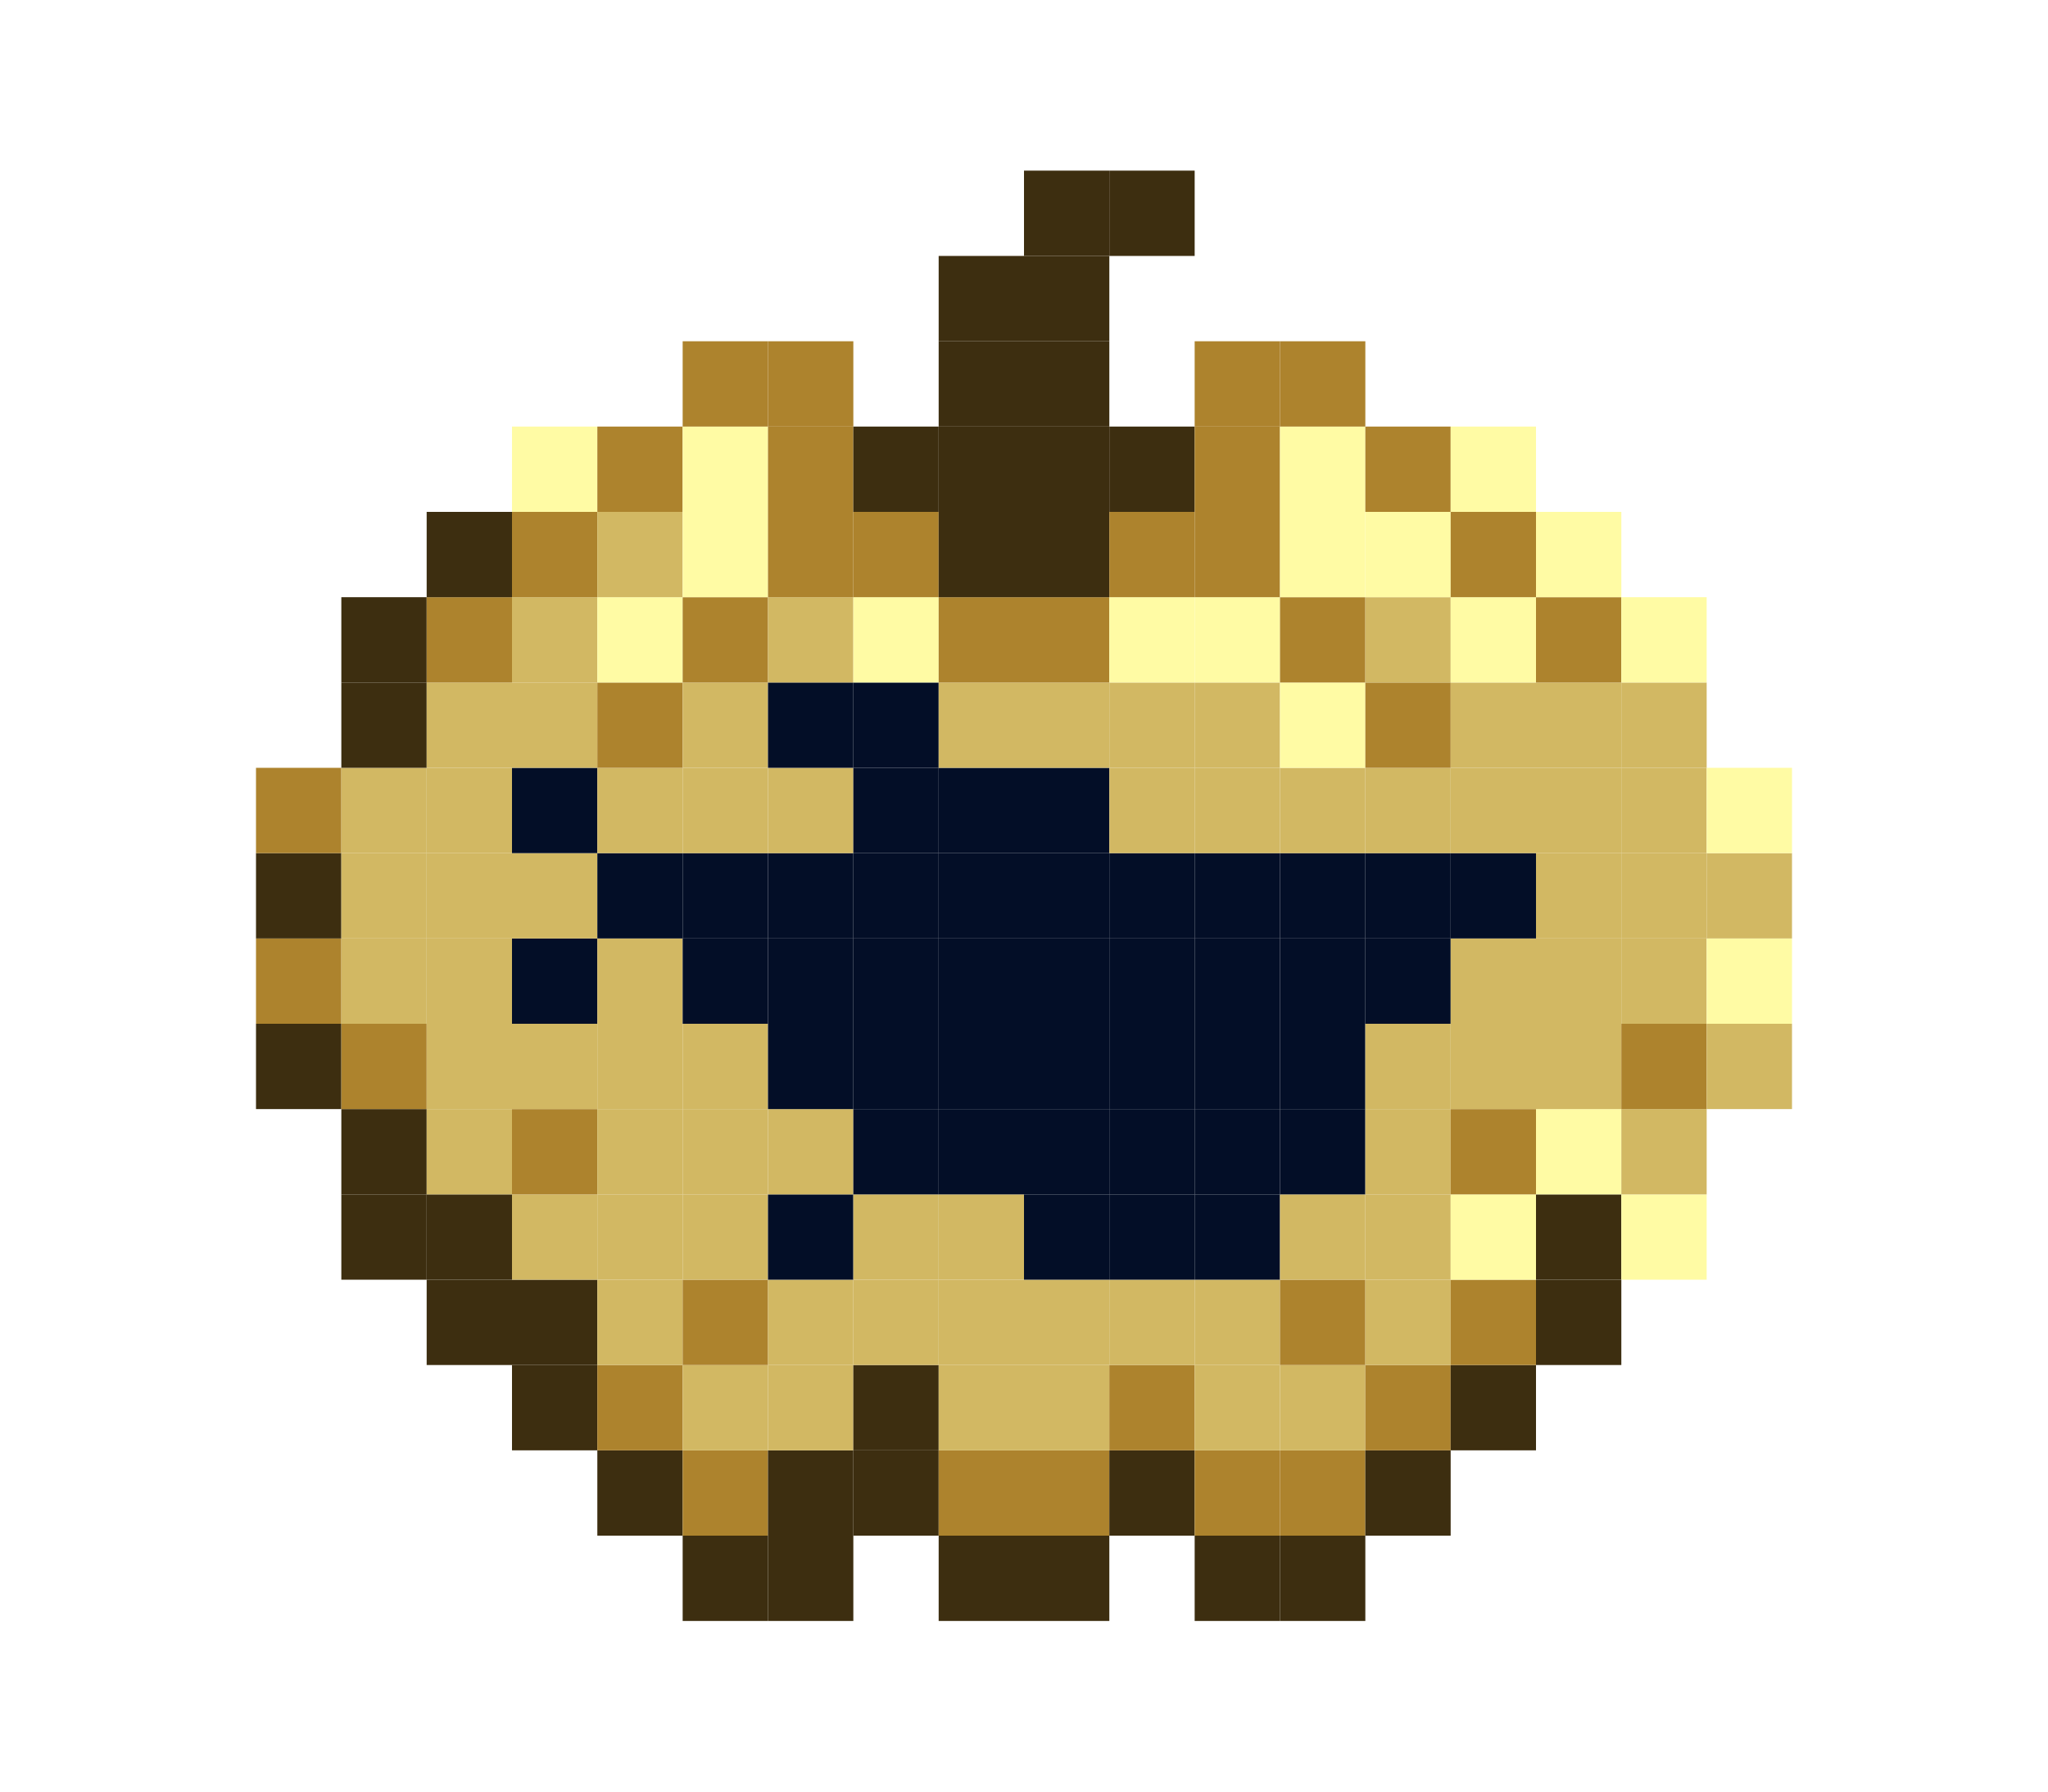
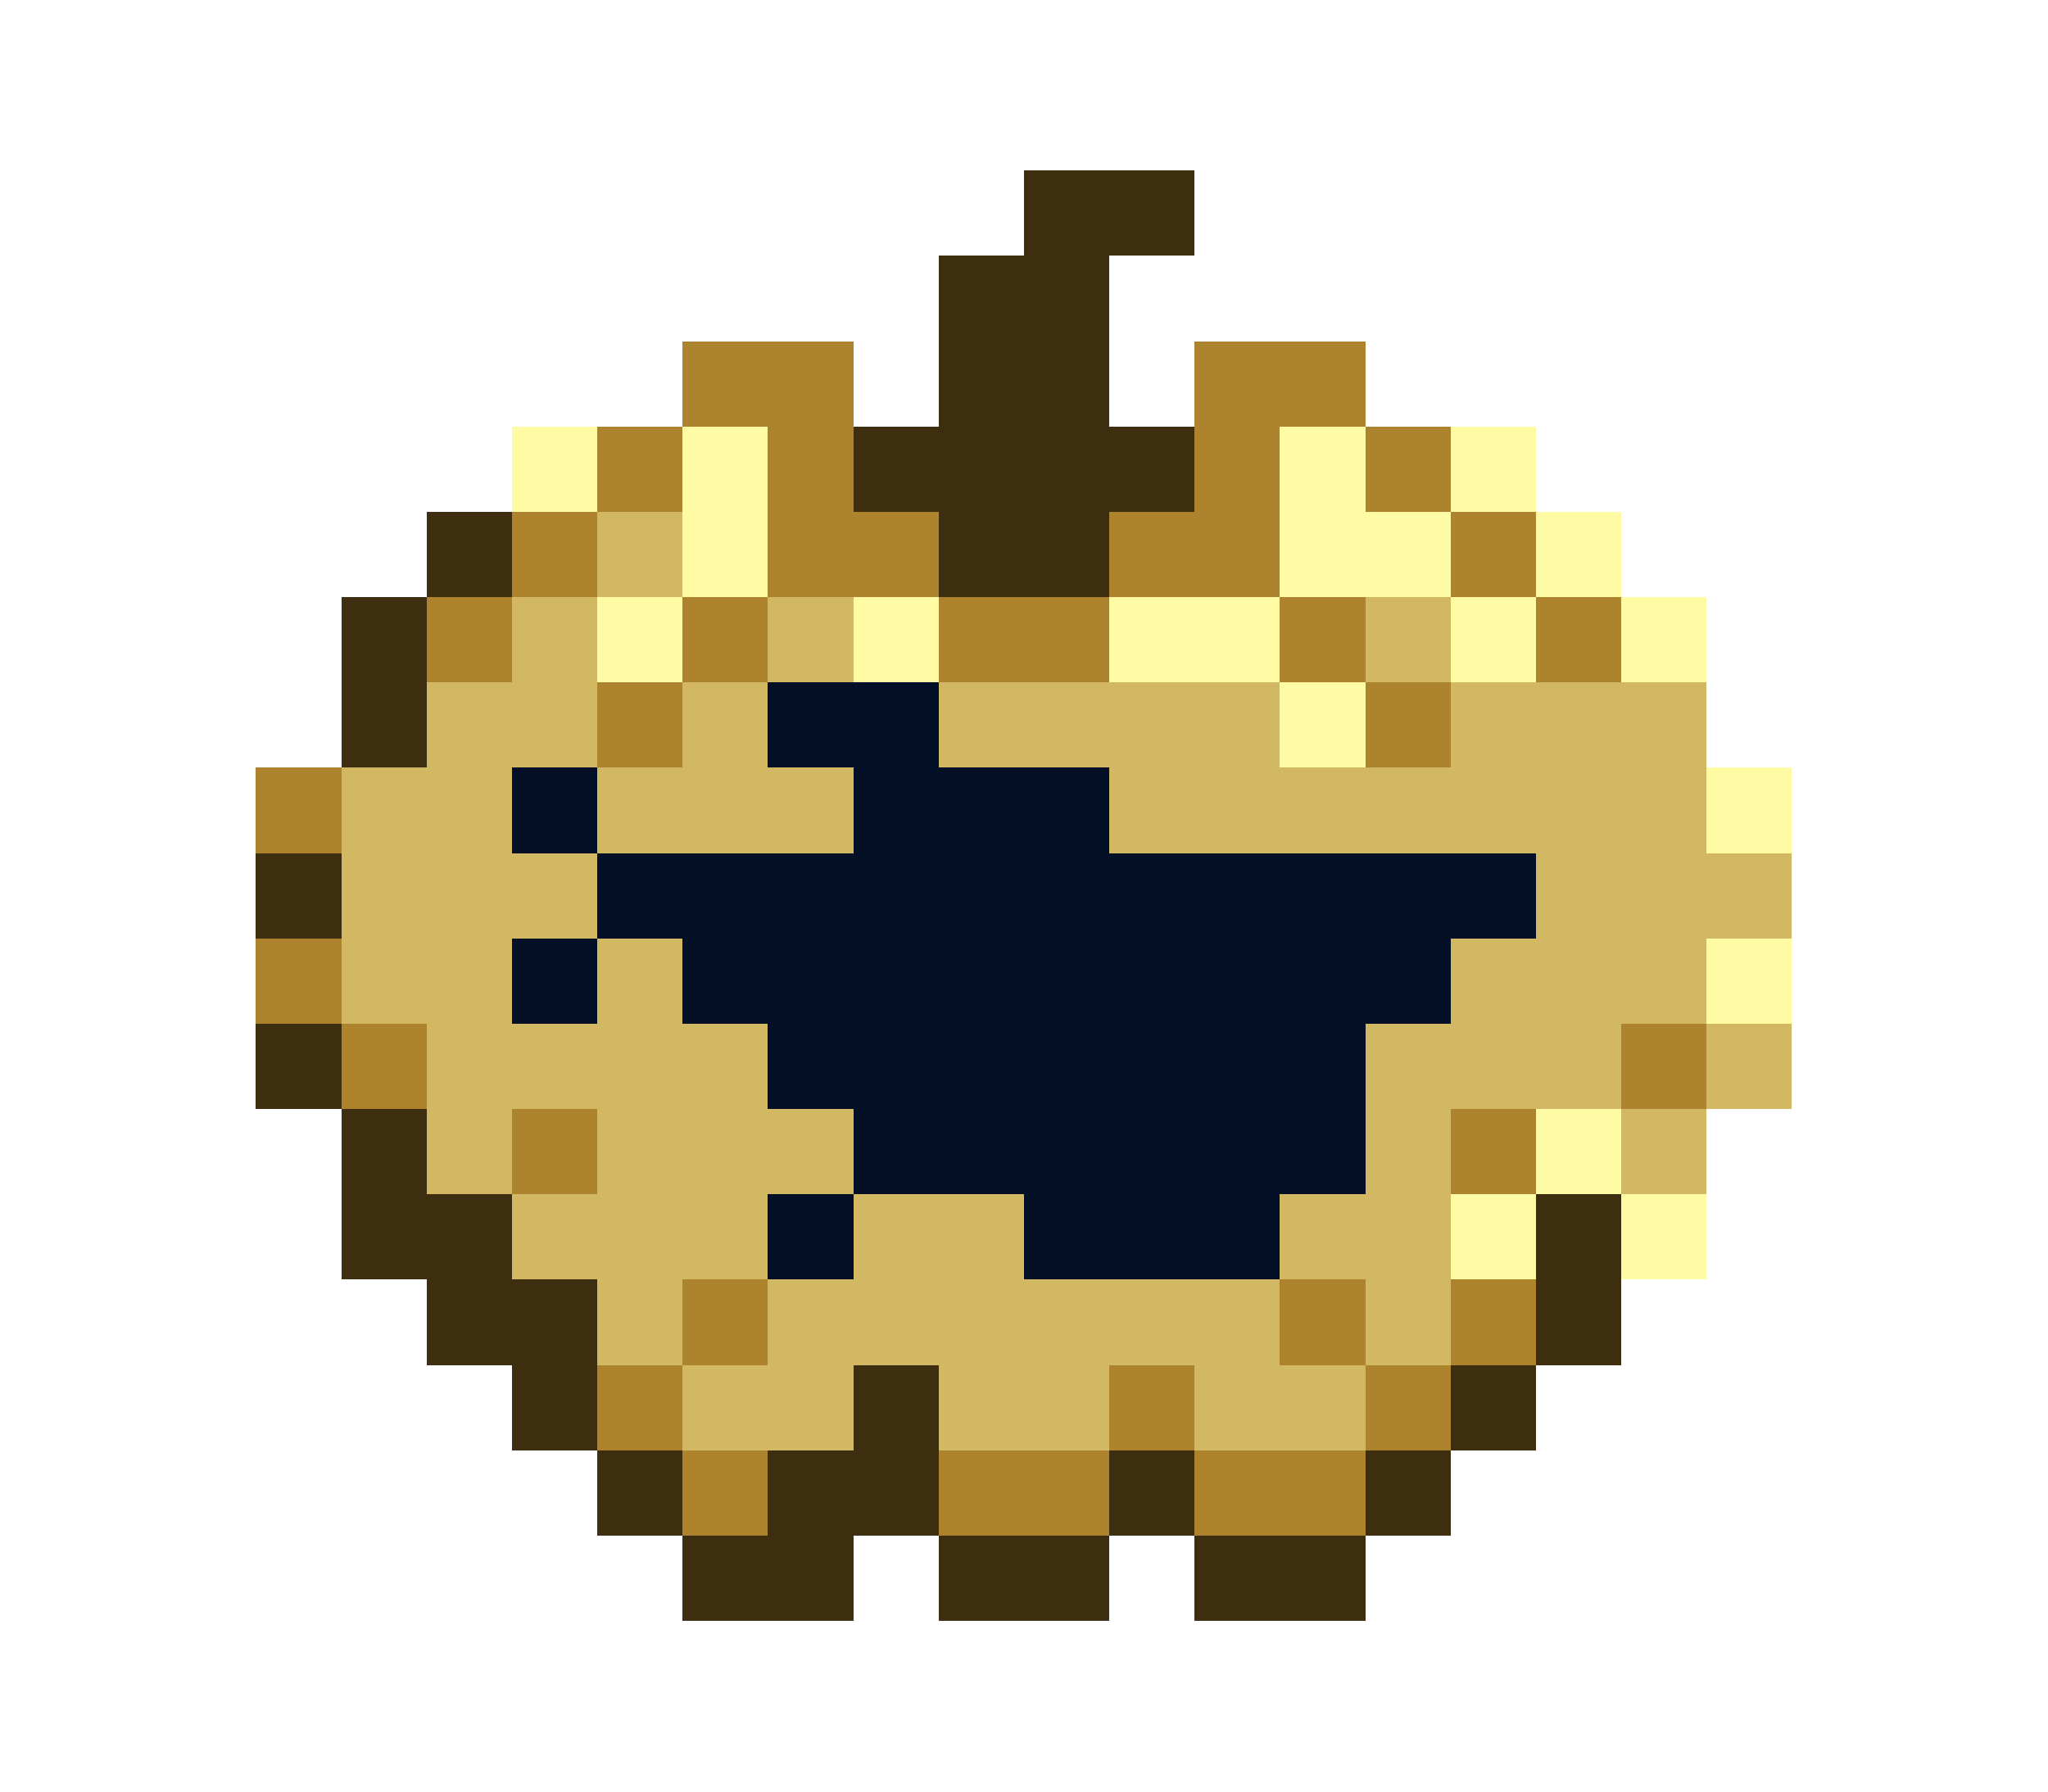
- <svg xmlns="http://www.w3.org/2000/svg" width="240" height="210" viewBox="0 0 240 210" fill="none">
+ <svg xmlns="http://www.w3.org/2000/svg" width="240" height="210" viewBox="0 0 240 210" fill="none" style="shape-rendering: crispEdges;">
  <path d="M90 180H80V190H90V180Z" fill="#3D2E10" />
  <path d="M100 180H90V190H100V180Z" fill="#3D2E10" />
  <path d="M120 180H110V190H120V180Z" fill="#3D2E10" />
  <path d="M130 180H120V190H130V180Z" fill="#3D2E10" />
  <path d="M150 180H140V190H150V180Z" fill="#3D2E10" />
  <path d="M160 180H150V190H160V180Z" fill="#3D2E10" />
  <path d="M80 170H70V180H80V170Z" fill="#3D2E10" />
  <path d="M90 170H80V180H90V170Z" fill="#AD832D" />
  <path d="M100 170H90V180H100V170Z" fill="#3D2E10" />
  <path d="M110 170H100V180H110V170Z" fill="#3D2E10" />
  <path d="M120 170H110V180H120V170Z" fill="#AD832D" />
  <path d="M130 170H120V180H130V170Z" fill="#AD832D" />
  <path d="M140 170H130V180H140V170Z" fill="#3D2E10" />
  <path d="M150 170H140V180H150V170Z" fill="#AD832D" />
  <path d="M160 170H150V180H160V170Z" fill="#AD832D" />
  <path d="M170 170H160V180H170V170Z" fill="#3D2E10" />
  <path d="M70 160H60V170H70V160Z" fill="#3D2E10" />
  <path d="M80 160H70V170H80V160Z" fill="#AD832D" />
  <path d="M90 160H80V170H90V160Z" fill="#D2B863" />
  <path d="M100 160H90V170H100V160Z" fill="#D2B863" />
  <path d="M110 160H100V170H110V160Z" fill="#3D2E10" />
  <path d="M120 160H110V170H120V160Z" fill="#D2B863" />
  <path d="M130 160H120V170H130V160Z" fill="#D2B863" />
  <path d="M140 160H130V170H140V160Z" fill="#AD832D" />
  <path d="M150 160H140V170H150V160Z" fill="#D2B863" />
  <path d="M160 160H150V170H160V160Z" fill="#D2B863" />
  <path d="M170 160H160V170H170V160Z" fill="#AD832D" />
  <path d="M180 160H170V170H180V160Z" fill="#3D2E10" />
  <path d="M60 150H50V160H60V150Z" fill="#3D2E10" />
  <path d="M70 150H60V160H70V150Z" fill="#3D2E10" />
  <path d="M80 150H70V160H80V150Z" fill="#D2B863" />
  <path d="M90 150H80V160H90V150Z" fill="#AD832D" />
  <path d="M100 150H90V160H100V150Z" fill="#D2B863" />
  <path d="M110 150H100V160H110V150Z" fill="#D2B863" />
  <path d="M120 150H110V160H120V150Z" fill="#D2B863" />
  <path d="M130 150H120V160H130V150Z" fill="#D2B863" />
  <path d="M140 150H130V160H140V150Z" fill="#D2B863" />
  <path d="M150 150H140V160H150V150Z" fill="#D2B863" />
  <path d="M160 150H150V160H160V150Z" fill="#AD832D" />
  <path d="M170 150H160V160H170V150Z" fill="#D2B863" />
  <path d="M180 150H170V160H180V150Z" fill="#AD832D" />
  <path d="M190 150H180V160H190V150Z" fill="#3D2E10" />
  <path d="M50 140H40V150H50V140Z" fill="#3D2E10" />
  <path d="M60 140H50V150H60V140Z" fill="#3D2E10" />
  <path d="M70 140H60V150H70V140Z" fill="#D2B863" />
  <path d="M80 140H70V150H80V140Z" fill="#D2B863" />
  <path d="M90 140H80V150H90V140Z" fill="#D2B863" />
  <path d="M100 140H90V150H100V140Z" fill="#030E27" />
  <path d="M110 140H100V150H110V140Z" fill="#D2B863" />
  <path d="M120 140H110V150H120V140Z" fill="#D2B863" />
  <path d="M130 140H120V150H130V140Z" fill="#030E27" />
  <path d="M140 140H130V150H140V140Z" fill="#030E27" />
  <path d="M150 140H140V150H150V140Z" fill="#030E27" />
  <path d="M160 140H150V150H160V140Z" fill="#D2B863" />
  <path d="M170 140H160V150H170V140Z" fill="#D2B863" />
  <path d="M180 140H170V150H180V140Z" fill="#FFFBA4" />
  <path d="M190 140H180V150H190V140Z" fill="#3D2E10" />
  <path d="M200 140H190V150H200V140Z" fill="#FFFBA4" />
  <path d="M50 130H40V140H50V130Z" fill="#3D2E10" />
  <path d="M60 130H50V140H60V130Z" fill="#D2B863" />
  <path d="M70 130H60V140H70V130Z" fill="#AD832D" />
  <path d="M80 130H70V140H80V130Z" fill="#D2B863" />
  <path d="M90 130H80V140H90V130Z" fill="#D2B863" />
  <path d="M100 130H90V140H100V130Z" fill="#D2B863" />
  <path d="M110 130H100V140H110V130Z" fill="#030E27" />
  <path d="M120 130H110V140H120V130Z" fill="#030E27" />
  <path d="M130 130H120V140H130V130Z" fill="#030E27" />
  <path d="M140 130H130V140H140V130Z" fill="#030E27" />
  <path d="M150 130H140V140H150V130Z" fill="#030E27" />
  <path d="M160 130H150V140H160V130Z" fill="#030E27" />
  <path d="M170 130H160V140H170V130Z" fill="#D2B863" />
  <path d="M180 130H170V140H180V130Z" fill="#AD832D" />
  <path d="M190 130H180V140H190V130Z" fill="#FFFBA4" />
  <path d="M200 130H190V140H200V130Z" fill="#D2B863" />
  <path d="M40 120H30V130H40V120Z" fill="#3D2E10" />
  <path d="M50 120H40V130H50V120Z" fill="#AD832D" />
  <path d="M60 120H50V130H60V120Z" fill="#D2B863" />
  <path d="M70 120H60V130H70V120Z" fill="#D2B863" />
  <path d="M80 120H70V130H80V120Z" fill="#D2B863" />
  <path d="M90 120H80V130H90V120Z" fill="#D2B863" />
  <path d="M100 120H90V130H100V120Z" fill="#030E27" />
  <path d="M110 120H100V130H110V120Z" fill="#030E27" />
  <path d="M120 120H110V130H120V120Z" fill="#030E27" />
  <path d="M130 120H120V130H130V120Z" fill="#030E27" />
  <path d="M140 120H130V130H140V120Z" fill="#030E27" />
  <path d="M150 120H140V130H150V120Z" fill="#030E27" />
  <path d="M160 120H150V130H160V120Z" fill="#030E27" />
  <path d="M170 120H160V130H170V120Z" fill="#D2B863" />
  <path d="M180 120H170V130H180V120Z" fill="#D2B863" />
  <path d="M190 120H180V130H190V120Z" fill="#D2B863" />
  <path d="M200 120H190V130H200V120Z" fill="#AD832D" />
  <path d="M210 120H200V130H210V120Z" fill="#D2B863" />
  <path d="M40 110H30V120H40V110Z" fill="#AD832D" />
  <path d="M50 110H40V120H50V110Z" fill="#D2B863" />
  <path d="M60 110H50V120H60V110Z" fill="#D2B863" />
  <path d="M70 110H60V120H70V110Z" fill="#030E27" />
  <path d="M80 110H70V120H80V110Z" fill="#D2B863" />
  <path d="M90 110H80V120H90V110Z" fill="#030E27" />
  <path d="M100 110H90V120H100V110Z" fill="#030E27" />
  <path d="M110 110H100V120H110V110Z" fill="#030E27" />
  <path d="M120 110H110V120H120V110Z" fill="#030E27" />
  <path d="M130 110H120V120H130V110Z" fill="#030E27" />
  <path d="M140 110H130V120H140V110Z" fill="#030E27" />
  <path d="M150 110H140V120H150V110Z" fill="#030E27" />
  <path d="M160 110H150V120H160V110Z" fill="#030E27" />
  <path d="M170 110H160V120H170V110Z" fill="#030E27" />
  <path d="M180 110H170V120H180V110Z" fill="#D2B863" />
  <path d="M190 110H180V120H190V110Z" fill="#D2B863" />
  <path d="M200 110H190V120H200V110Z" fill="#D2B863" />
  <path d="M210 110H200V120H210V110Z" fill="#FFFBA4" />
  <path d="M40 100H30V110H40V100Z" fill="#3D2E10" />
  <path d="M50 100H40V110H50V100Z" fill="#D2B863" />
  <path d="M60 100H50V110H60V100Z" fill="#D2B863" />
  <path d="M70 100H60V110H70V100Z" fill="#D2B863" />
  <path d="M80 100H70V110H80V100Z" fill="#030E27" />
  <path d="M90 100H80V110H90V100Z" fill="#030E27" />
  <path d="M100 100H90V110H100V100Z" fill="#030E27" />
  <path d="M110 100H100V110H110V100Z" fill="#030E27" />
  <path d="M120 100H110V110H120V100Z" fill="#030E27" />
  <path d="M130 100H120V110H130V100Z" fill="#030E27" />
  <path d="M140 100H130V110H140V100Z" fill="#030E27" />
  <path d="M150 100H140V110H150V100Z" fill="#030E27" />
  <path d="M160 100H150V110H160V100Z" fill="#030E27" />
  <path d="M170 100H160V110H170V100Z" fill="#030E27" />
  <path d="M180 100H170V110H180V100Z" fill="#030E27" />
  <path d="M190 100H180V110H190V100Z" fill="#D2B863" />
  <path d="M200 100H190V110H200V100Z" fill="#D2B863" />
  <path d="M210 100H200V110H210V100Z" fill="#D2B863" />
  <path d="M40 90H30V100H40V90Z" fill="#AD832D" />
  <path d="M50 90H40V100H50V90Z" fill="#D2B863" />
  <path d="M60 90H50V100H60V90Z" fill="#D2B863" />
  <path d="M70 90H60V100H70V90Z" fill="#030E27" />
  <path d="M80 90H70V100H80V90Z" fill="#D2B863" />
  <path d="M90 90H80V100H90V90Z" fill="#D2B863" />
  <path d="M100 90H90V100H100V90Z" fill="#D2B863" />
  <path d="M110 90H100V100H110V90Z" fill="#030E27" />
  <path d="M120 90H110V100H120V90Z" fill="#030E27" />
  <path d="M130 90H120V100H130V90Z" fill="#030E27" />
  <path d="M140 90H130V100H140V90Z" fill="#D2B863" />
  <path d="M150 90H140V100H150V90Z" fill="#D2B863" />
  <path d="M160 90H150V100H160V90Z" fill="#D2B863" />
  <path d="M170 90H160V100H170V90Z" fill="#D2B863" />
  <path d="M180 90H170V100H180V90Z" fill="#D2B863" />
  <path d="M190 90H180V100H190V90Z" fill="#D2B863" />
  <path d="M200 90H190V100H200V90Z" fill="#D2B863" />
  <path d="M210 90H200V100H210V90Z" fill="#FFFBA4" />
  <path d="M50 80H40V90H50V80Z" fill="#3D2E10" />
  <path d="M60 80H50V90H60V80Z" fill="#D2B863" />
  <path d="M70 80H60V90H70V80Z" fill="#D2B863" />
  <path d="M80 80H70V90H80V80Z" fill="#AD832D" />
  <path d="M90 80H80V90H90V80Z" fill="#D2B863" />
  <path d="M100 80H90V90H100V80Z" fill="#030E27" />
  <path d="M110 80H100V90H110V80Z" fill="#030E27" />
  <path d="M120 80H110V90H120V80Z" fill="#D2B863" />
  <path d="M130 80H120V90H130V80Z" fill="#D2B863" />
  <path d="M140 80H130V90H140V80Z" fill="#D2B863" />
  <path d="M150 80H140V90H150V80Z" fill="#D2B863" />
  <path d="M160 80H150V90H160V80Z" fill="#FFFBA4" />
  <path d="M170 80H160V90H170V80Z" fill="#AD832D" />
  <path d="M180 80H170V90H180V80Z" fill="#D2B863" />
  <path d="M190 80H180V90H190V80Z" fill="#D2B863" />
  <path d="M200 80H190V90H200V80Z" fill="#D2B863" />
  <path d="M50 70H40V80H50V70Z" fill="#3D2E10" />
  <path d="M60 70H50V80H60V70Z" fill="#AD832D" />
  <path d="M70 70H60V80H70V70Z" fill="#D2B863" />
  <path d="M80 70H70V80H80V70Z" fill="#FFFBA4" />
  <path d="M90 70H80V80H90V70Z" fill="#AD832D" />
  <path d="M100 70H90V80H100V70Z" fill="#D2B863" />
  <path d="M110 70H100V80H110V70Z" fill="#FFFBA4" />
  <path d="M120 70H110V80H120V70Z" fill="#AD832D" />
  <path d="M130 70H120V80H130V70Z" fill="#AD832D" />
  <path d="M140 70H130V80H140V70Z" fill="#FFFBA4" />
  <path d="M150 70H140V80H150V70Z" fill="#FFFBA4" />
  <path d="M160 70H150V80H160V70Z" fill="#AD832D" />
  <path d="M170 70H160V80H170V70Z" fill="#D2B863" />
  <path d="M180 70H170V80H180V70Z" fill="#FFFBA4" />
  <path d="M190 70H180V80H190V70Z" fill="#AD832D" />
  <path d="M200 70H190V80H200V70Z" fill="#FFFBA4" />
  <path d="M60 60H50V70H60V60Z" fill="#3D2E10" />
  <path d="M70 60H60V70H70V60Z" fill="#AD832D" />
  <path d="M80 60H70V70H80V60Z" fill="#D2B863" />
  <path d="M90 60H80V70H90V60Z" fill="#FFFBA4" />
  <path d="M100 60H90V70H100V60Z" fill="#AD832D" />
  <path d="M110 60H100V70H110V60Z" fill="#AD832D" />
  <path d="M120 60H110V70H120V60Z" fill="#3D2E10" />
  <path d="M130 60H120V70H130V60Z" fill="#3D2E10" />
  <path d="M140 60H130V70H140V60Z" fill="#AD832D" />
  <path d="M150 60H140V70H150V60Z" fill="#AD832D" />
  <path d="M160 60H150V70H160V60Z" fill="#FFFBA4" />
  <path d="M170 60H160V70H170V60Z" fill="#FFFBA4" />
  <path d="M180 60H170V70H180V60Z" fill="#AD832D" />
  <path d="M190 60H180V70H190V60Z" fill="#FFFBA4" />
  <path d="M70 50H60V60H70V50Z" fill="#FFFBA4" />
  <path d="M80 50H70V60H80V50Z" fill="#AD832D" />
  <path d="M90 50H80V60H90V50Z" fill="#FFFBA4" />
  <path d="M100 50H90V60H100V50Z" fill="#AD832D" />
  <path d="M110 50H100V60H110V50Z" fill="#3D2E10" />
  <path d="M120 50H110V60H120V50Z" fill="#3D2E10" />
  <path d="M130 50H120V60H130V50Z" fill="#3D2E10" />
  <path d="M140 50H130V60H140V50Z" fill="#3D2E10" />
  <path d="M150 50H140V60H150V50Z" fill="#AD832D" />
  <path d="M160 50H150V60H160V50Z" fill="#FFFBA4" />
  <path d="M170 50H160V60H170V50Z" fill="#AD832D" />
  <path d="M180 50H170V60H180V50Z" fill="#FFFBA4" />
  <path d="M90 40H80V50H90V40Z" fill="#AD832D" />
  <path d="M100 40H90V50H100V40Z" fill="#AD832D" />
  <path d="M120 40H110V50H120V40Z" fill="#3D2E10" />
  <path d="M130 40H120V50H130V40Z" fill="#3D2E10" />
  <path d="M150 40H140V50H150V40Z" fill="#AD832D" />
  <path d="M160 40H150V50H160V40Z" fill="#AD832D" />
  <path d="M120 30H110V40H120V30Z" fill="#3D2E10" />
  <path d="M130 30H120V40H130V30Z" fill="#3D2E10" />
  <path d="M130 20H120V30H130V20Z" fill="#3D2E10" />
  <path d="M140 20H130V30H140V20Z" fill="#3D2E10" />
</svg>
